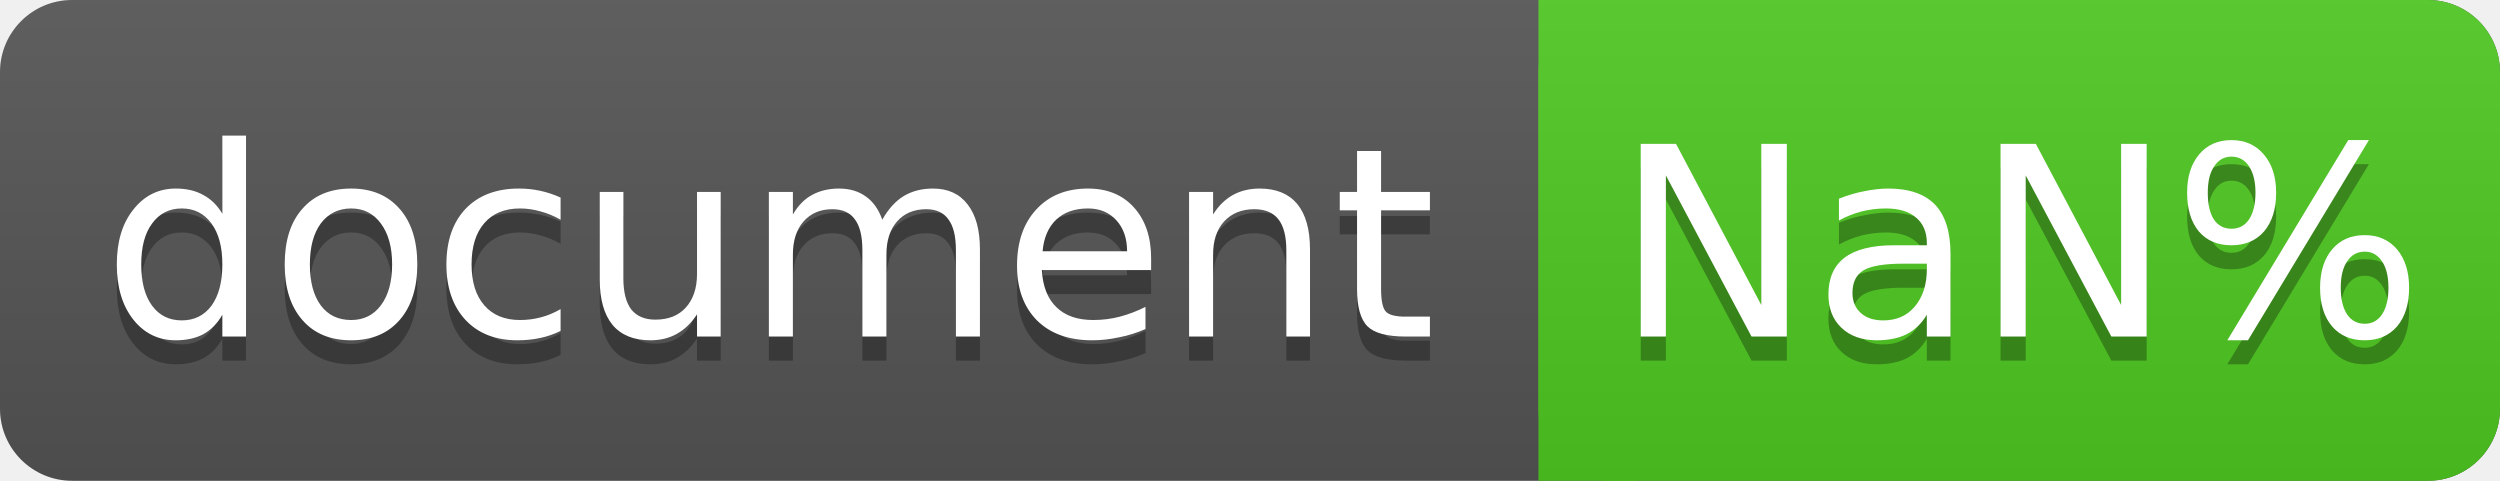
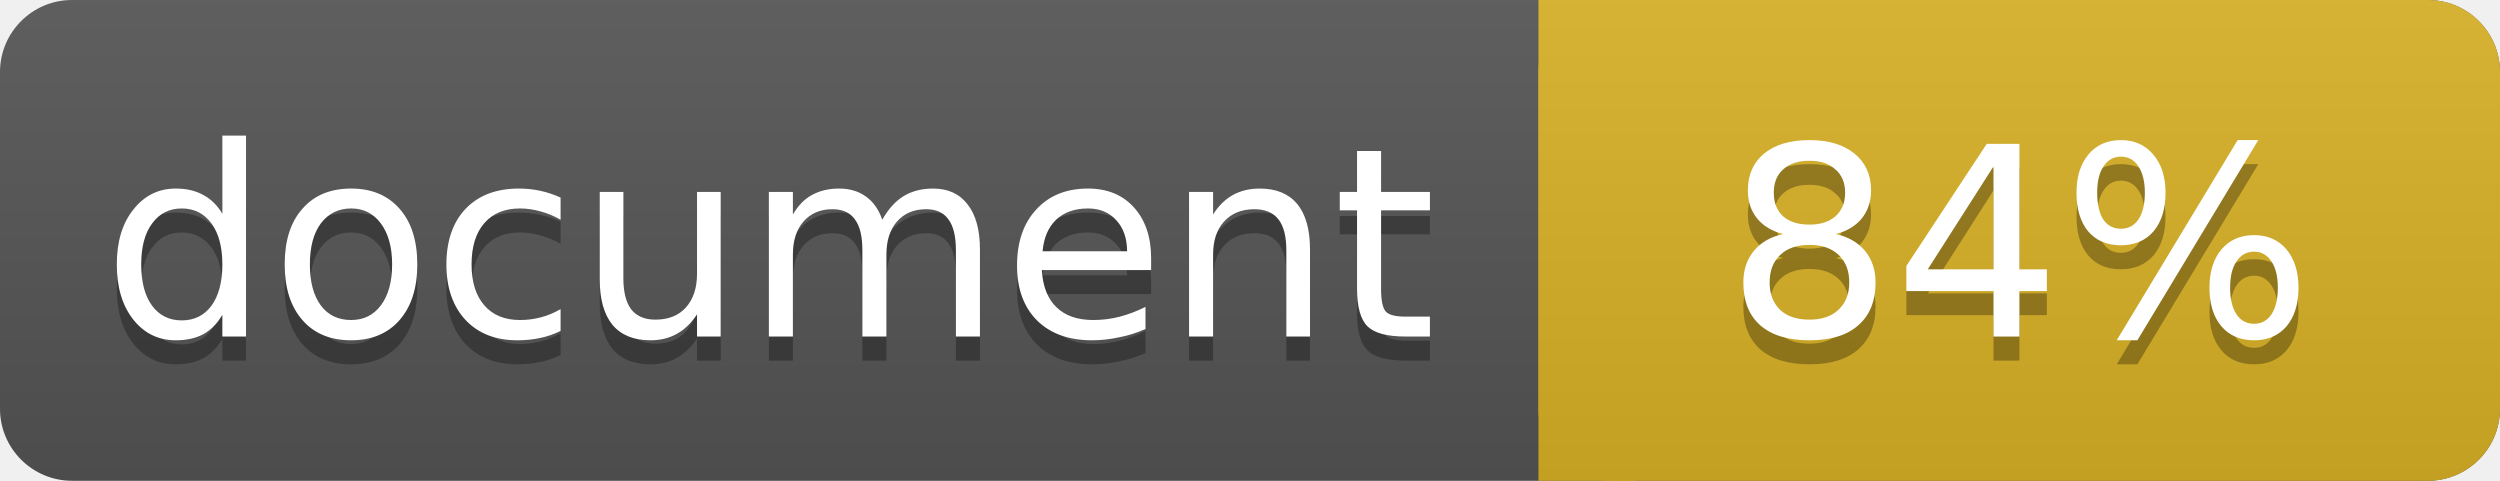
<svg xmlns="http://www.w3.org/2000/svg" width="104" height="20">
  <linearGradient id="a" x2="0" y2="100%">
    <stop offset="0" stop-color="#bbb" stop-opacity=".1" />
    <stop offset="1" stop-opacity=".1" />
  </linearGradient>
  <rect rx="3" width="104" height="20" fill="#555" />
-   <rect rx="3" x="64" width="40" height="20" fill="#4fc921" />
-   <path fill="#4fc921" d="M64 0h4v20h-4z" />
+   <rect rx="3" x="64" width="40" height="20" fill="#dab226" />
+   <path fill="#dab226" d="M64 0h4v20h-4z" />
  <rect rx="3" width="104" height="20" fill="url(#a)" />
  <g fill="#fff" text-anchor="middle" font-family="DejaVu Sans,Verdana,Geneva,sans-serif" font-size="11">
    <text x="32" y="15" fill="#010101" fill-opacity=".3">document</text>
    <text x="32" y="14">document</text>
-     <text x="84" y="15" fill="#010101" fill-opacity=".3">NaN%</text>
-     <text x="84" y="14">NaN%</text>
+     <text x="84" y="15" fill="#010101" fill-opacity=".3">84%</text>
+     <text x="84" y="14">84%</text>
  </g>
</svg>
